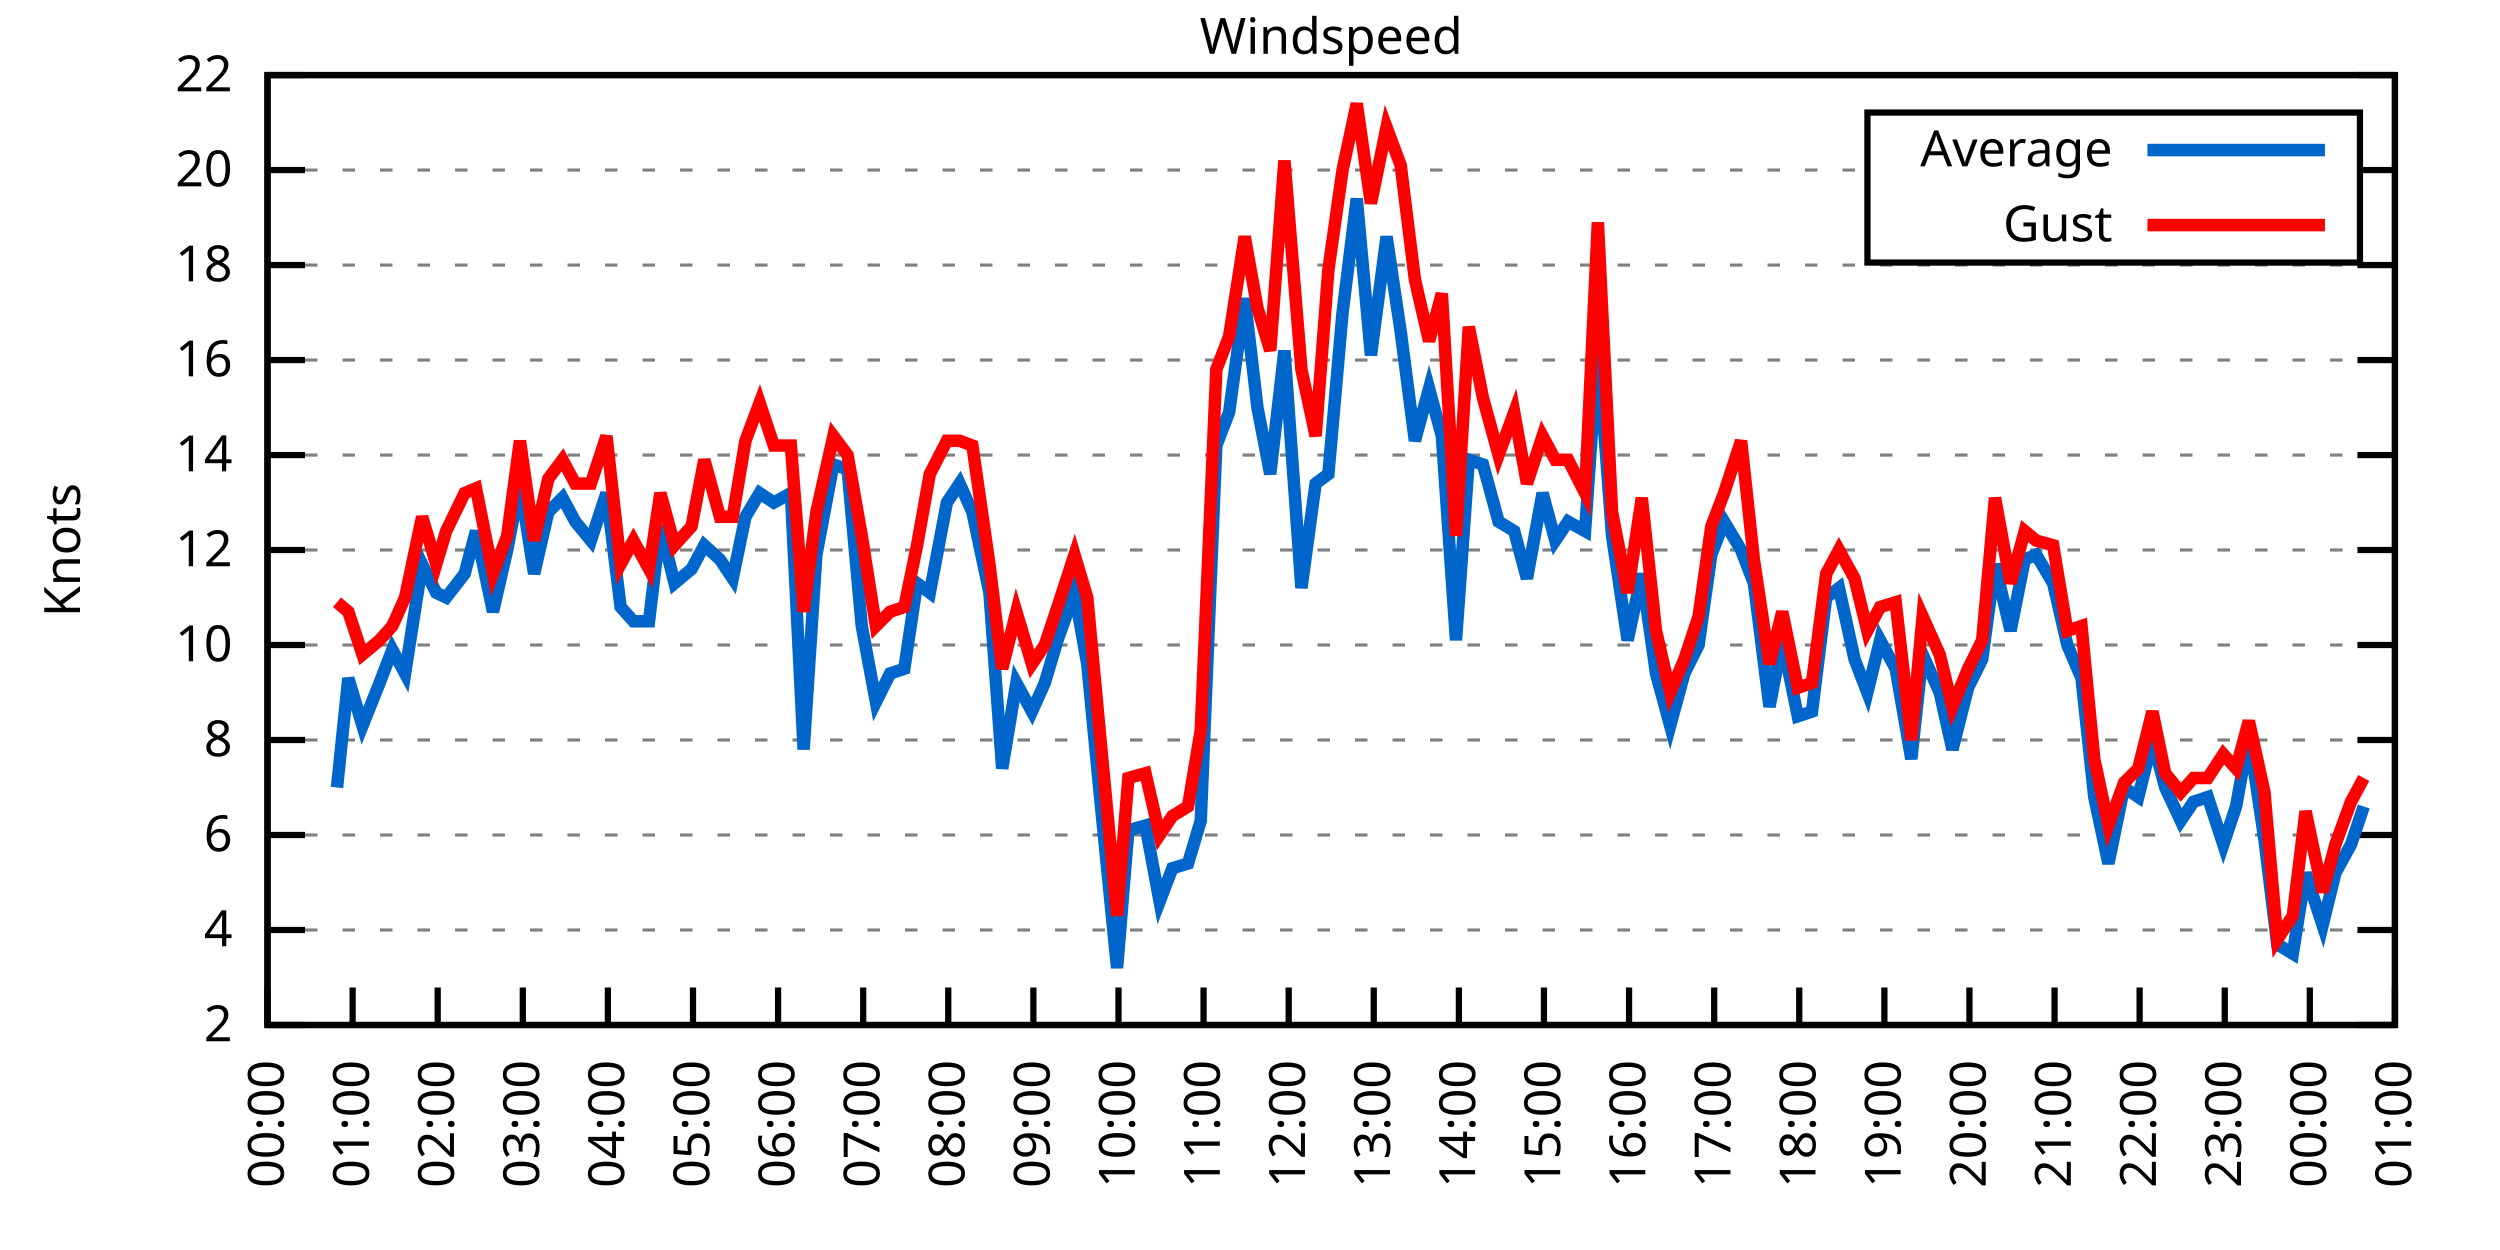
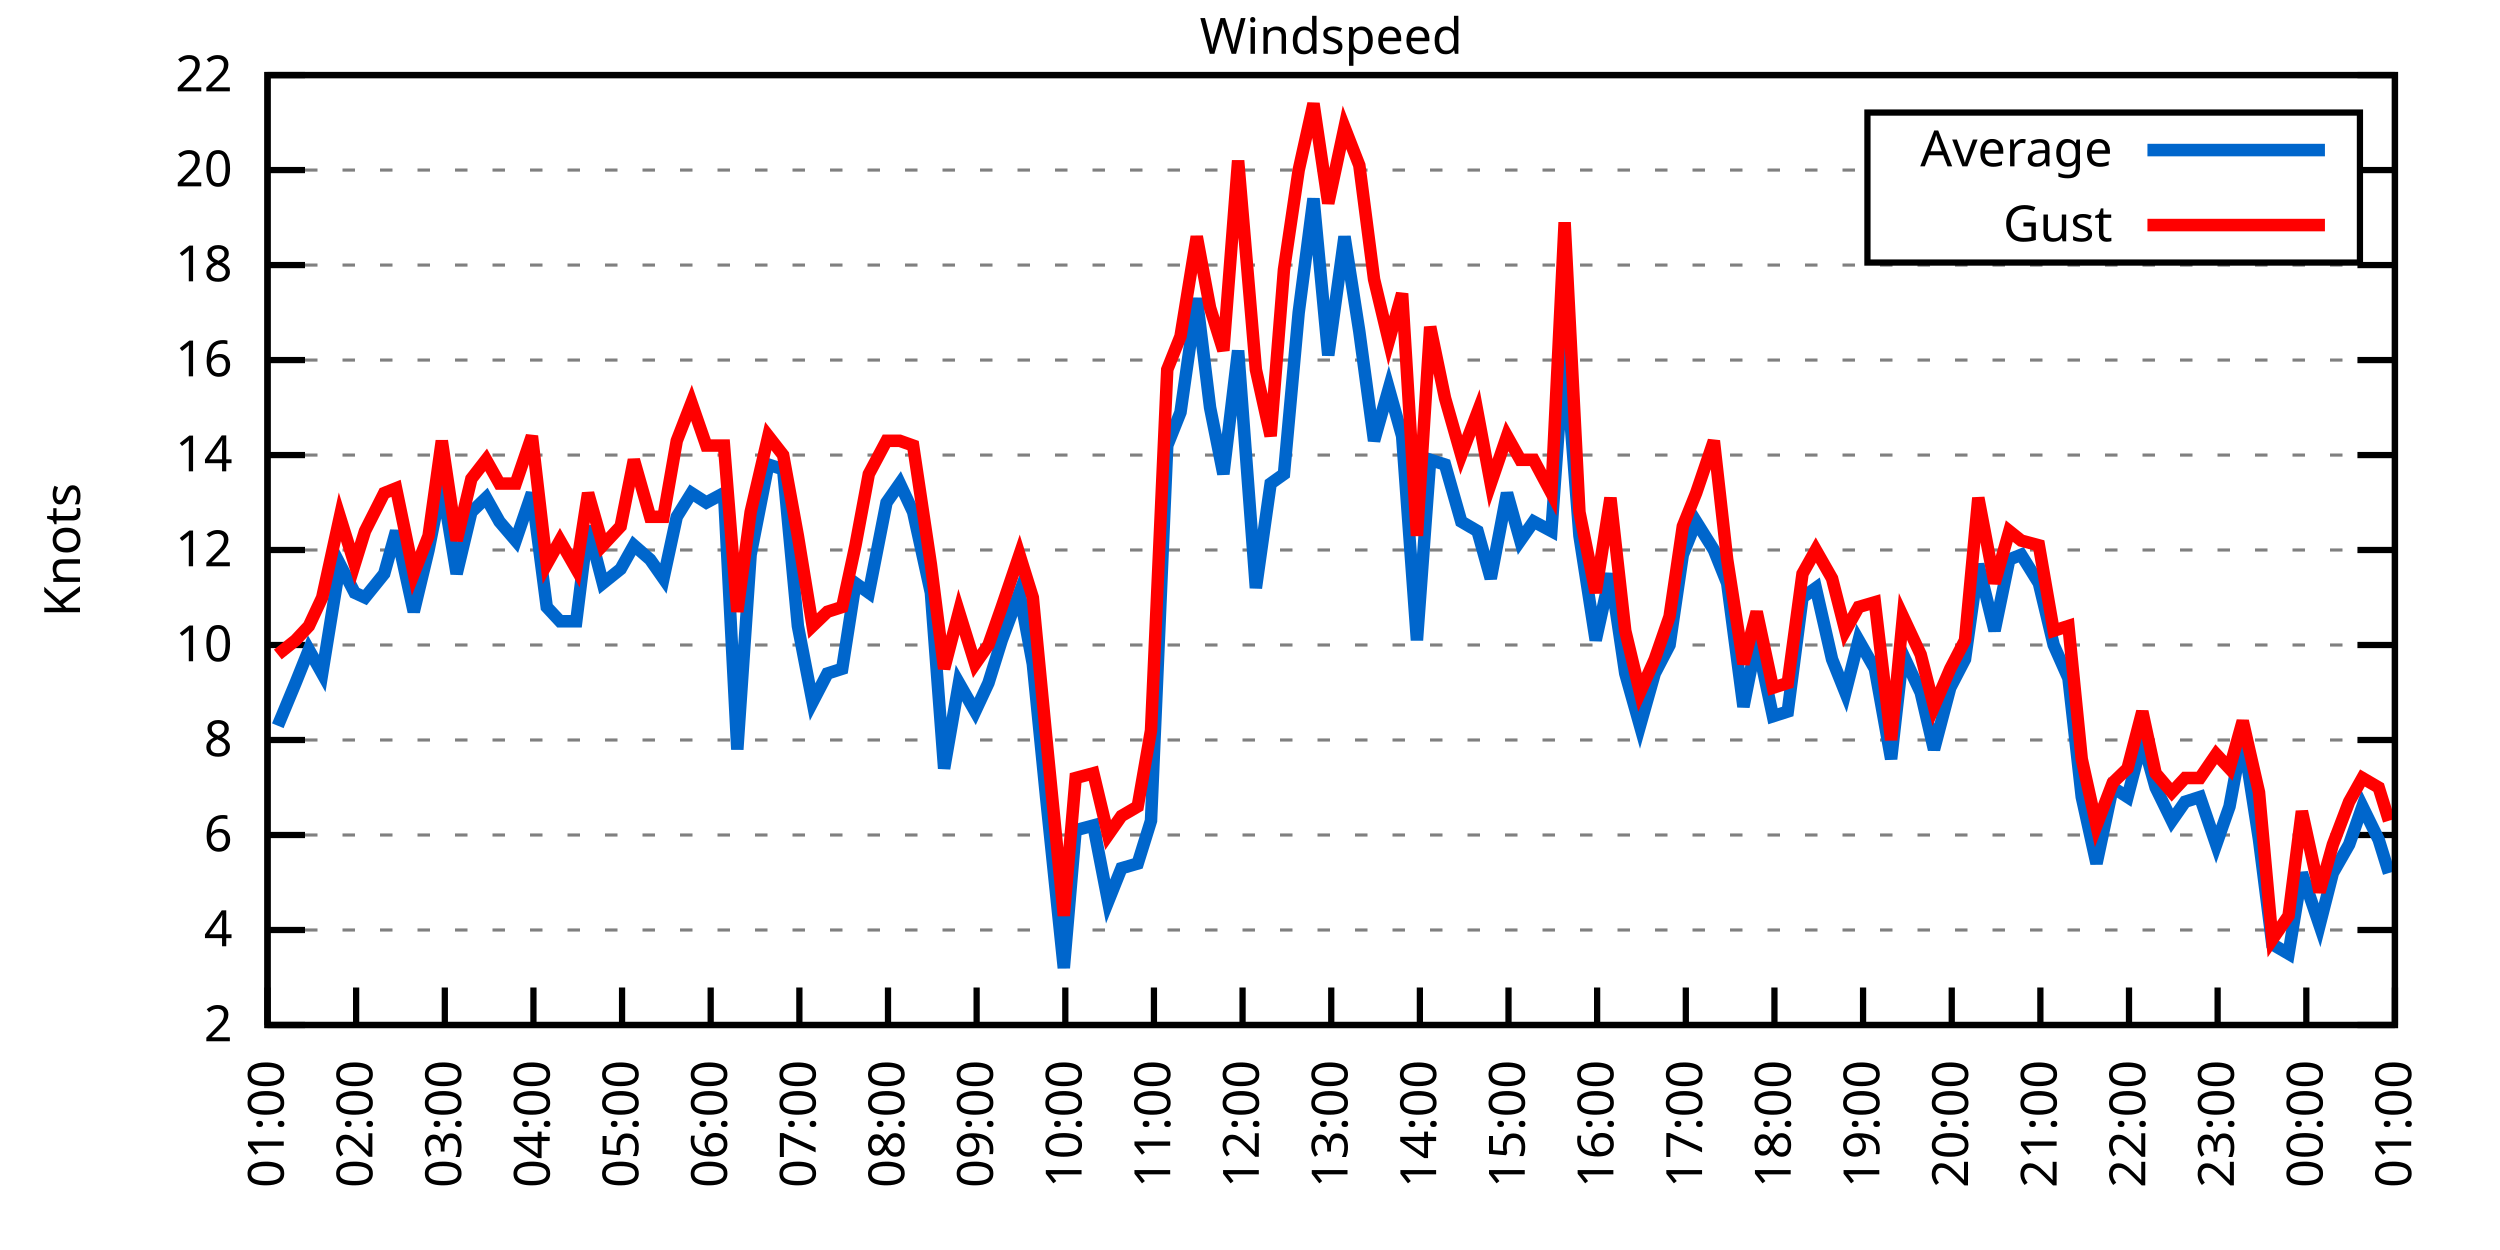
<svg xmlns="http://www.w3.org/2000/svg" xmlns:xlink="http://www.w3.org/1999/xlink" width="400" height="200" viewBox="0 0 400 200">
  <g id="gnuplot_canvas">
    <rect x="0" y="0" width="400" height="200" fill="none" />
    <defs>
      <circle id="gpDot" r="0.5" stroke-width="0.5" stroke="currentColor" />
      <path id="gpPt0" stroke-width="0.333" stroke="currentColor" d="M-1,0 h2 M0,-1 v2" />
      <path id="gpPt1" stroke-width="0.333" stroke="currentColor" d="M-1,-1 L1,1 M1,-1 L-1,1" />
      <path id="gpPt2" stroke-width="0.333" stroke="currentColor" d="M-1,0 L1,0 M0,-1 L0,1 M-1,-1 L1,1 M-1,1 L1,-1" />
      <rect id="gpPt3" stroke-width="0.333" stroke="currentColor" x="-1" y="-1" width="2" height="2" />
      <rect id="gpPt4" stroke-width="0.333" stroke="currentColor" fill="currentColor" x="-1" y="-1" width="2" height="2" />
      <circle id="gpPt5" stroke-width="0.333" stroke="currentColor" cx="0" cy="0" r="1" />
      <use xlink:href="#gpPt5" id="gpPt6" fill="currentColor" stroke="none" />
      <path id="gpPt7" stroke-width="0.333" stroke="currentColor" d="M0,-1.33 L-1.33,0.67 L1.33,0.67 z" />
      <use xlink:href="#gpPt7" id="gpPt8" fill="currentColor" stroke="none" />
      <use xlink:href="#gpPt7" id="gpPt9" stroke="currentColor" transform="rotate(180)" />
      <use xlink:href="#gpPt9" id="gpPt10" fill="currentColor" stroke="none" />
      <use xlink:href="#gpPt3" id="gpPt11" stroke="currentColor" transform="rotate(45)" />
      <use xlink:href="#gpPt11" id="gpPt12" fill="currentColor" stroke="none" />
      <path id="gpPt13" stroke-width="0.333" stroke="currentColor" d="M0,1.330 L1.265,0.411 L0.782,-1.067 L-0.782,-1.076 L-1.265,0.411 z" />
      <use xlink:href="#gpPt13" id="gpPt14" fill="currentColor" stroke="none" />
      <filter id="textbox" filterUnits="objectBoundingBox" x="0" y="0" height="1" width="1">
        <feFlood flood-color="white" flood-opacity="1" result="bgnd" />
        <feComposite in="SourceGraphic" in2="bgnd" operator="atop" />
      </filter>
      <filter id="greybox" filterUnits="objectBoundingBox" x="0" y="0" height="1" width="1">
        <feFlood flood-color="lightgrey" flood-opacity="1" result="grey" />
        <feComposite in="SourceGraphic" in2="grey" operator="atop" />
      </filter>
    </defs>
    <g fill="none" color="white" stroke="currentColor" stroke-width="1.00" stroke-linecap="butt" stroke-linejoin="miter">
</g>
    <g fill="none" color="black" stroke="currentColor" stroke-width="1.00" stroke-linecap="butt" stroke-linejoin="miter">
      <g stroke="none" shape-rendering="crispEdges">
        <polygon fill="rgb(255, 255, 255)" points="42.80,164.00 383.18,164.00 383.18,12.02 42.80,12.02 " />
      </g>
    </g>
    <g fill="none" color="black" stroke="currentColor" stroke-width="1.00" stroke-linecap="butt" stroke-linejoin="miter">
</g>
    <g fill="none" color="black" stroke="black" stroke-width="0.50" stroke-linecap="butt" stroke-linejoin="miter">
</g>
    <g fill="none" color="gray" stroke="currentColor" stroke-width="0.50" stroke-linecap="butt" stroke-linejoin="miter">
      <path stroke="gray" stroke-dasharray="2,4" class="gridline" d="M42.80,164.00 L383.19,164.00  " />
    </g>
    <g fill="none" color="gray" stroke="gray" stroke-width="1.00" stroke-linecap="butt" stroke-linejoin="miter">
</g>
    <g fill="none" color="black" stroke="currentColor" stroke-width="1.00" stroke-linecap="butt" stroke-linejoin="miter">
      <path stroke="black" d="M42.80,164.00 L48.80,164.00 M383.19,164.00 L377.19,164.00  " />
      <g transform="translate(37.20,166.60)" stroke="none" fill="black" font-family="Sans" font-size="8.00" text-anchor="end">
        <text>
          <tspan font-family="Sans"> 2</tspan>
        </text>
      </g>
    </g>
    <g fill="none" color="black" stroke="currentColor" stroke-width="1.00" stroke-linecap="butt" stroke-linejoin="miter">
</g>
    <g fill="none" color="black" stroke="black" stroke-width="0.50" stroke-linecap="butt" stroke-linejoin="miter">
</g>
    <g fill="none" color="gray" stroke="currentColor" stroke-width="0.50" stroke-linecap="butt" stroke-linejoin="miter">
      <path stroke="gray" stroke-dasharray="2,4" class="gridline" d="M42.80,148.80 L383.19,148.80  " />
    </g>
    <g fill="none" color="gray" stroke="gray" stroke-width="1.00" stroke-linecap="butt" stroke-linejoin="miter">
</g>
    <g fill="none" color="black" stroke="currentColor" stroke-width="1.00" stroke-linecap="butt" stroke-linejoin="miter">
      <path stroke="black" d="M42.80,148.80 L48.80,148.80 M383.19,148.80 L377.19,148.80  " />
      <g transform="translate(37.20,151.40)" stroke="none" fill="black" font-family="Sans" font-size="8.00" text-anchor="end">
        <text>
          <tspan font-family="Sans"> 4</tspan>
        </text>
      </g>
    </g>
    <g fill="none" color="black" stroke="currentColor" stroke-width="1.00" stroke-linecap="butt" stroke-linejoin="miter">
</g>
    <g fill="none" color="black" stroke="black" stroke-width="0.50" stroke-linecap="butt" stroke-linejoin="miter">
</g>
    <g fill="none" color="gray" stroke="currentColor" stroke-width="0.50" stroke-linecap="butt" stroke-linejoin="miter">
      <path stroke="gray" stroke-dasharray="2,4" class="gridline" d="M42.80,133.60 L383.19,133.60  " />
    </g>
    <g fill="none" color="gray" stroke="gray" stroke-width="1.00" stroke-linecap="butt" stroke-linejoin="miter">
</g>
    <g fill="none" color="black" stroke="currentColor" stroke-width="1.00" stroke-linecap="butt" stroke-linejoin="miter">
      <path stroke="black" d="M42.80,133.60 L48.80,133.60 M383.19,133.60 L377.19,133.60  " />
      <g transform="translate(37.20,136.20)" stroke="none" fill="black" font-family="Sans" font-size="8.00" text-anchor="end">
        <text>
          <tspan font-family="Sans"> 6</tspan>
        </text>
      </g>
    </g>
    <g fill="none" color="black" stroke="currentColor" stroke-width="1.00" stroke-linecap="butt" stroke-linejoin="miter">
</g>
    <g fill="none" color="black" stroke="black" stroke-width="0.50" stroke-linecap="butt" stroke-linejoin="miter">
</g>
    <g fill="none" color="gray" stroke="currentColor" stroke-width="0.50" stroke-linecap="butt" stroke-linejoin="miter">
      <path stroke="gray" stroke-dasharray="2,4" class="gridline" d="M42.80,118.40 L383.19,118.40  " />
    </g>
    <g fill="none" color="gray" stroke="gray" stroke-width="1.00" stroke-linecap="butt" stroke-linejoin="miter">
</g>
    <g fill="none" color="black" stroke="currentColor" stroke-width="1.00" stroke-linecap="butt" stroke-linejoin="miter">
      <path stroke="black" d="M42.80,118.40 L48.80,118.40 M383.19,118.40 L377.19,118.40  " />
      <g transform="translate(37.20,121.00)" stroke="none" fill="black" font-family="Sans" font-size="8.00" text-anchor="end">
        <text>
          <tspan font-family="Sans"> 8</tspan>
        </text>
      </g>
    </g>
    <g fill="none" color="black" stroke="currentColor" stroke-width="1.00" stroke-linecap="butt" stroke-linejoin="miter">
</g>
    <g fill="none" color="black" stroke="black" stroke-width="0.50" stroke-linecap="butt" stroke-linejoin="miter">
</g>
    <g fill="none" color="gray" stroke="currentColor" stroke-width="0.50" stroke-linecap="butt" stroke-linejoin="miter">
      <path stroke="gray" stroke-dasharray="2,4" class="gridline" d="M42.80,103.20 L383.19,103.20  " />
    </g>
    <g fill="none" color="gray" stroke="gray" stroke-width="1.00" stroke-linecap="butt" stroke-linejoin="miter">
</g>
    <g fill="none" color="black" stroke="currentColor" stroke-width="1.00" stroke-linecap="butt" stroke-linejoin="miter">
      <path stroke="black" d="M42.80,103.20 L48.80,103.20 M383.19,103.20 L377.19,103.20  " />
      <g transform="translate(37.20,105.80)" stroke="none" fill="black" font-family="Sans" font-size="8.00" text-anchor="end">
        <text>
          <tspan font-family="Sans"> 10</tspan>
        </text>
      </g>
    </g>
    <g fill="none" color="black" stroke="currentColor" stroke-width="1.00" stroke-linecap="butt" stroke-linejoin="miter">
</g>
    <g fill="none" color="black" stroke="black" stroke-width="0.50" stroke-linecap="butt" stroke-linejoin="miter">
</g>
    <g fill="none" color="gray" stroke="currentColor" stroke-width="0.50" stroke-linecap="butt" stroke-linejoin="miter">
      <path stroke="gray" stroke-dasharray="2,4" class="gridline" d="M42.80,88.00 L383.19,88.00  " />
    </g>
    <g fill="none" color="gray" stroke="gray" stroke-width="1.00" stroke-linecap="butt" stroke-linejoin="miter">
</g>
    <g fill="none" color="black" stroke="currentColor" stroke-width="1.00" stroke-linecap="butt" stroke-linejoin="miter">
      <path stroke="black" d="M42.80,88.00 L48.80,88.00 M383.19,88.00 L377.19,88.00  " />
      <g transform="translate(37.20,90.60)" stroke="none" fill="black" font-family="Sans" font-size="8.00" text-anchor="end">
        <text>
          <tspan font-family="Sans"> 12</tspan>
        </text>
      </g>
    </g>
    <g fill="none" color="black" stroke="currentColor" stroke-width="1.00" stroke-linecap="butt" stroke-linejoin="miter">
</g>
    <g fill="none" color="black" stroke="black" stroke-width="0.50" stroke-linecap="butt" stroke-linejoin="miter">
</g>
    <g fill="none" color="gray" stroke="currentColor" stroke-width="0.50" stroke-linecap="butt" stroke-linejoin="miter">
      <path stroke="gray" stroke-dasharray="2,4" class="gridline" d="M42.80,72.81 L383.19,72.81  " />
    </g>
    <g fill="none" color="gray" stroke="gray" stroke-width="1.00" stroke-linecap="butt" stroke-linejoin="miter">
</g>
    <g fill="none" color="black" stroke="currentColor" stroke-width="1.00" stroke-linecap="butt" stroke-linejoin="miter">
      <path stroke="black" d="M42.80,72.81 L48.80,72.81 M383.19,72.81 L377.19,72.81  " />
      <g transform="translate(37.20,75.41)" stroke="none" fill="black" font-family="Sans" font-size="8.00" text-anchor="end">
        <text>
          <tspan font-family="Sans"> 14</tspan>
        </text>
      </g>
    </g>
    <g fill="none" color="black" stroke="currentColor" stroke-width="1.00" stroke-linecap="butt" stroke-linejoin="miter">
</g>
    <g fill="none" color="black" stroke="black" stroke-width="0.50" stroke-linecap="butt" stroke-linejoin="miter">
</g>
    <g fill="none" color="gray" stroke="currentColor" stroke-width="0.50" stroke-linecap="butt" stroke-linejoin="miter">
      <path stroke="gray" stroke-dasharray="2,4" class="gridline" d="M42.80,57.61 L383.19,57.61  " />
    </g>
    <g fill="none" color="gray" stroke="gray" stroke-width="1.00" stroke-linecap="butt" stroke-linejoin="miter">
</g>
    <g fill="none" color="black" stroke="currentColor" stroke-width="1.00" stroke-linecap="butt" stroke-linejoin="miter">
      <path stroke="black" d="M42.80,57.61 L48.80,57.61 M383.19,57.61 L377.19,57.61  " />
      <g transform="translate(37.20,60.21)" stroke="none" fill="black" font-family="Sans" font-size="8.00" text-anchor="end">
        <text>
          <tspan font-family="Sans"> 16</tspan>
        </text>
      </g>
    </g>
    <g fill="none" color="black" stroke="currentColor" stroke-width="1.00" stroke-linecap="butt" stroke-linejoin="miter">
</g>
    <g fill="none" color="black" stroke="black" stroke-width="0.50" stroke-linecap="butt" stroke-linejoin="miter">
</g>
    <g fill="none" color="gray" stroke="currentColor" stroke-width="0.50" stroke-linecap="butt" stroke-linejoin="miter">
      <path stroke="gray" stroke-dasharray="2,4" class="gridline" d="M42.80,42.41 L383.19,42.41  " />
    </g>
    <g fill="none" color="gray" stroke="gray" stroke-width="1.00" stroke-linecap="butt" stroke-linejoin="miter">
</g>
    <g fill="none" color="black" stroke="currentColor" stroke-width="1.00" stroke-linecap="butt" stroke-linejoin="miter">
      <path stroke="black" d="M42.80,42.41 L48.80,42.41 M383.19,42.41 L377.19,42.41  " />
      <g transform="translate(37.20,45.01)" stroke="none" fill="black" font-family="Sans" font-size="8.00" text-anchor="end">
        <text>
          <tspan font-family="Sans"> 18</tspan>
        </text>
      </g>
    </g>
    <g fill="none" color="black" stroke="currentColor" stroke-width="1.00" stroke-linecap="butt" stroke-linejoin="miter">
</g>
    <g fill="none" color="black" stroke="black" stroke-width="0.50" stroke-linecap="butt" stroke-linejoin="miter">
</g>
    <g fill="none" color="gray" stroke="currentColor" stroke-width="0.50" stroke-linecap="butt" stroke-linejoin="miter">
      <path stroke="gray" stroke-dasharray="2,4" class="gridline" d="M42.80,27.21 L298.79,27.21 M377.59,27.21 L383.19,27.21  " />
    </g>
    <g fill="none" color="gray" stroke="gray" stroke-width="1.00" stroke-linecap="butt" stroke-linejoin="miter">
</g>
    <g fill="none" color="black" stroke="currentColor" stroke-width="1.00" stroke-linecap="butt" stroke-linejoin="miter">
      <path stroke="black" d="M42.80,27.21 L48.80,27.21 M383.19,27.21 L377.19,27.21  " />
      <g transform="translate(37.20,29.81)" stroke="none" fill="black" font-family="Sans" font-size="8.00" text-anchor="end">
        <text>
          <tspan font-family="Sans"> 20</tspan>
        </text>
      </g>
    </g>
    <g fill="none" color="black" stroke="currentColor" stroke-width="1.00" stroke-linecap="butt" stroke-linejoin="miter">
</g>
    <g fill="none" color="black" stroke="black" stroke-width="0.50" stroke-linecap="butt" stroke-linejoin="miter">
</g>
    <g fill="none" color="gray" stroke="currentColor" stroke-width="0.50" stroke-linecap="butt" stroke-linejoin="miter">
      <path stroke="gray" stroke-dasharray="2,4" class="gridline" d="M42.80,12.01 L383.19,12.01  " />
    </g>
    <g fill="none" color="gray" stroke="gray" stroke-width="1.00" stroke-linecap="butt" stroke-linejoin="miter">
</g>
    <g fill="none" color="black" stroke="currentColor" stroke-width="1.00" stroke-linecap="butt" stroke-linejoin="miter">
      <path stroke="black" d="M42.80,12.01 L48.80,12.01 M383.19,12.01 L377.19,12.01  " />
      <g transform="translate(37.20,14.61)" stroke="none" fill="black" font-family="Sans" font-size="8.00" text-anchor="end">
        <text>
          <tspan font-family="Sans"> 22</tspan>
        </text>
      </g>
    </g>
    <g fill="none" color="black" stroke="currentColor" stroke-width="1.00" stroke-linecap="butt" stroke-linejoin="miter">
      <path stroke="black" d="M42.80,164.00 L42.80,158.00  " />
      <g transform="translate(45.40,169.60) rotate(270.00)" stroke="none" fill="black" font-family="Sans" font-size="8.00" text-anchor="end">
        <text>
-           <tspan font-family="Sans">00:00</tspan>
-         </text>
-       </g>
-     </g>
-     <g fill="none" color="black" stroke="currentColor" stroke-width="1.00" stroke-linecap="butt" stroke-linejoin="miter">
-       <path stroke="black" d="M56.42,164.00 L56.42,158.00  " />
-       <g transform="translate(59.02,169.60) rotate(270.00)" stroke="none" fill="black" font-family="Sans" font-size="8.00" text-anchor="end">
-         <text>
          <tspan font-family="Sans">01:00</tspan>
        </text>
      </g>
    </g>
    <g fill="none" color="black" stroke="currentColor" stroke-width="1.00" stroke-linecap="butt" stroke-linejoin="miter">
-       <path stroke="black" d="M70.03,164.00 L70.03,158.00  " />
-       <g transform="translate(72.63,169.60) rotate(270.00)" stroke="none" fill="black" font-family="Sans" font-size="8.00" text-anchor="end">
+       <path stroke="black" d="M56.98,164.00 L56.98,158.00  " />
+       <g transform="translate(59.58,169.60) rotate(270.00)" stroke="none" fill="black" font-family="Sans" font-size="8.00" text-anchor="end">
        <text>
          <tspan font-family="Sans">02:00</tspan>
        </text>
      </g>
    </g>
    <g fill="none" color="black" stroke="currentColor" stroke-width="1.00" stroke-linecap="butt" stroke-linejoin="miter">
-       <path stroke="black" d="M83.65,164.00 L83.65,158.00  " />
-       <g transform="translate(86.25,169.60) rotate(270.00)" stroke="none" fill="black" font-family="Sans" font-size="8.00" text-anchor="end">
+       <path stroke="black" d="M71.17,164.00 L71.17,158.00  " />
+       <g transform="translate(73.77,169.60) rotate(270.00)" stroke="none" fill="black" font-family="Sans" font-size="8.00" text-anchor="end">
        <text>
          <tspan font-family="Sans">03:00</tspan>
        </text>
      </g>
    </g>
    <g fill="none" color="black" stroke="currentColor" stroke-width="1.00" stroke-linecap="butt" stroke-linejoin="miter">
-       <path stroke="black" d="M97.26,164.00 L97.26,158.00  " />
-       <g transform="translate(99.86,169.60) rotate(270.00)" stroke="none" fill="black" font-family="Sans" font-size="8.00" text-anchor="end">
+       <path stroke="black" d="M85.35,164.00 L85.35,158.00  " />
+       <g transform="translate(87.95,169.60) rotate(270.00)" stroke="none" fill="black" font-family="Sans" font-size="8.00" text-anchor="end">
        <text>
          <tspan font-family="Sans">04:00</tspan>
        </text>
      </g>
    </g>
    <g fill="none" color="black" stroke="currentColor" stroke-width="1.00" stroke-linecap="butt" stroke-linejoin="miter">
-       <path stroke="black" d="M110.88,164.00 L110.88,158.00  " />
-       <g transform="translate(113.48,169.60) rotate(270.00)" stroke="none" fill="black" font-family="Sans" font-size="8.00" text-anchor="end">
+       <path stroke="black" d="M99.53,164.00 L99.53,158.00  " />
+       <g transform="translate(102.13,169.60) rotate(270.00)" stroke="none" fill="black" font-family="Sans" font-size="8.00" text-anchor="end">
        <text>
          <tspan font-family="Sans">05:00</tspan>
        </text>
      </g>
    </g>
    <g fill="none" color="black" stroke="currentColor" stroke-width="1.00" stroke-linecap="butt" stroke-linejoin="miter">
-       <path stroke="black" d="M124.49,164.00 L124.49,158.00  " />
-       <g transform="translate(127.09,169.60) rotate(270.00)" stroke="none" fill="black" font-family="Sans" font-size="8.00" text-anchor="end">
+       <path stroke="black" d="M113.71,164.00 L113.71,158.00  " />
+       <g transform="translate(116.31,169.60) rotate(270.00)" stroke="none" fill="black" font-family="Sans" font-size="8.00" text-anchor="end">
        <text>
          <tspan font-family="Sans">06:00</tspan>
        </text>
      </g>
    </g>
    <g fill="none" color="black" stroke="currentColor" stroke-width="1.00" stroke-linecap="butt" stroke-linejoin="miter">
-       <path stroke="black" d="M138.11,164.00 L138.11,158.00  " />
-       <g transform="translate(140.71,169.60) rotate(270.00)" stroke="none" fill="black" font-family="Sans" font-size="8.00" text-anchor="end">
+       <path stroke="black" d="M127.90,164.00 L127.90,158.00  " />
+       <g transform="translate(130.50,169.60) rotate(270.00)" stroke="none" fill="black" font-family="Sans" font-size="8.00" text-anchor="end">
        <text>
          <tspan font-family="Sans">07:00</tspan>
        </text>
      </g>
    </g>
    <g fill="none" color="black" stroke="currentColor" stroke-width="1.00" stroke-linecap="butt" stroke-linejoin="miter">
-       <path stroke="black" d="M151.72,164.00 L151.72,158.00  " />
-       <g transform="translate(154.32,169.60) rotate(270.00)" stroke="none" fill="black" font-family="Sans" font-size="8.00" text-anchor="end">
+       <path stroke="black" d="M142.08,164.00 L142.08,158.00  " />
+       <g transform="translate(144.68,169.60) rotate(270.00)" stroke="none" fill="black" font-family="Sans" font-size="8.00" text-anchor="end">
        <text>
          <tspan font-family="Sans">08:00</tspan>
        </text>
      </g>
    </g>
    <g fill="none" color="black" stroke="currentColor" stroke-width="1.00" stroke-linecap="butt" stroke-linejoin="miter">
-       <path stroke="black" d="M165.34,164.00 L165.34,158.00  " />
-       <g transform="translate(167.94,169.60) rotate(270.00)" stroke="none" fill="black" font-family="Sans" font-size="8.00" text-anchor="end">
+       <path stroke="black" d="M156.26,164.00 L156.26,158.00  " />
+       <g transform="translate(158.86,169.60) rotate(270.00)" stroke="none" fill="black" font-family="Sans" font-size="8.00" text-anchor="end">
        <text>
          <tspan font-family="Sans">09:00</tspan>
        </text>
      </g>
    </g>
    <g fill="none" color="black" stroke="currentColor" stroke-width="1.00" stroke-linecap="butt" stroke-linejoin="miter">
-       <path stroke="black" d="M178.96,164.00 L178.96,158.00  " />
-       <g transform="translate(181.56,169.60) rotate(270.00)" stroke="none" fill="black" font-family="Sans" font-size="8.00" text-anchor="end">
+       <path stroke="black" d="M170.45,164.00 L170.45,158.00  " />
+       <g transform="translate(173.05,169.60) rotate(270.00)" stroke="none" fill="black" font-family="Sans" font-size="8.00" text-anchor="end">
        <text>
          <tspan font-family="Sans">10:00</tspan>
        </text>
      </g>
    </g>
    <g fill="none" color="black" stroke="currentColor" stroke-width="1.00" stroke-linecap="butt" stroke-linejoin="miter">
-       <path stroke="black" d="M192.57,164.00 L192.57,158.00  " />
-       <g transform="translate(195.17,169.60) rotate(270.00)" stroke="none" fill="black" font-family="Sans" font-size="8.00" text-anchor="end">
+       <path stroke="black" d="M184.63,164.00 L184.63,158.00  " />
+       <g transform="translate(187.23,169.60) rotate(270.00)" stroke="none" fill="black" font-family="Sans" font-size="8.00" text-anchor="end">
        <text>
          <tspan font-family="Sans">11:00</tspan>
        </text>
      </g>
    </g>
    <g fill="none" color="black" stroke="currentColor" stroke-width="1.00" stroke-linecap="butt" stroke-linejoin="miter">
-       <path stroke="black" d="M206.19,164.00 L206.19,158.00  " />
-       <g transform="translate(208.79,169.60) rotate(270.00)" stroke="none" fill="black" font-family="Sans" font-size="8.00" text-anchor="end">
+       <path stroke="black" d="M198.81,164.00 L198.81,158.00  " />
+       <g transform="translate(201.41,169.60) rotate(270.00)" stroke="none" fill="black" font-family="Sans" font-size="8.00" text-anchor="end">
        <text>
          <tspan font-family="Sans">12:00</tspan>
        </text>
      </g>
    </g>
    <g fill="none" color="black" stroke="currentColor" stroke-width="1.00" stroke-linecap="butt" stroke-linejoin="miter">
-       <path stroke="black" d="M219.80,164.00 L219.80,158.00  " />
-       <g transform="translate(222.40,169.60) rotate(270.00)" stroke="none" fill="black" font-family="Sans" font-size="8.00" text-anchor="end">
+       <path stroke="black" d="M213.00,164.00 L213.00,158.00  " />
+       <g transform="translate(215.60,169.60) rotate(270.00)" stroke="none" fill="black" font-family="Sans" font-size="8.00" text-anchor="end">
        <text>
          <tspan font-family="Sans">13:00</tspan>
        </text>
      </g>
    </g>
    <g fill="none" color="black" stroke="currentColor" stroke-width="1.00" stroke-linecap="butt" stroke-linejoin="miter">
-       <path stroke="black" d="M233.42,164.00 L233.42,158.00  " />
-       <g transform="translate(236.02,169.60) rotate(270.00)" stroke="none" fill="black" font-family="Sans" font-size="8.00" text-anchor="end">
+       <path stroke="black" d="M227.18,164.00 L227.18,158.00  " />
+       <g transform="translate(229.78,169.60) rotate(270.00)" stroke="none" fill="black" font-family="Sans" font-size="8.00" text-anchor="end">
        <text>
          <tspan font-family="Sans">14:00</tspan>
        </text>
      </g>
    </g>
    <g fill="none" color="black" stroke="currentColor" stroke-width="1.00" stroke-linecap="butt" stroke-linejoin="miter">
-       <path stroke="black" d="M247.03,164.00 L247.03,158.00  " />
-       <g transform="translate(249.63,169.60) rotate(270.00)" stroke="none" fill="black" font-family="Sans" font-size="8.00" text-anchor="end">
+       <path stroke="black" d="M241.36,164.00 L241.36,158.00  " />
+       <g transform="translate(243.96,169.60) rotate(270.00)" stroke="none" fill="black" font-family="Sans" font-size="8.00" text-anchor="end">
        <text>
          <tspan font-family="Sans">15:00</tspan>
        </text>
      </g>
    </g>
    <g fill="none" color="black" stroke="currentColor" stroke-width="1.00" stroke-linecap="butt" stroke-linejoin="miter">
-       <path stroke="black" d="M260.65,164.00 L260.65,158.00  " />
-       <g transform="translate(263.25,169.60) rotate(270.00)" stroke="none" fill="black" font-family="Sans" font-size="8.00" text-anchor="end">
+       <path stroke="black" d="M255.54,164.00 L255.54,158.00  " />
+       <g transform="translate(258.14,169.60) rotate(270.00)" stroke="none" fill="black" font-family="Sans" font-size="8.00" text-anchor="end">
        <text>
          <tspan font-family="Sans">16:00</tspan>
        </text>
      </g>
    </g>
    <g fill="none" color="black" stroke="currentColor" stroke-width="1.00" stroke-linecap="butt" stroke-linejoin="miter">
-       <path stroke="black" d="M274.27,164.00 L274.27,158.00  " />
-       <g transform="translate(276.87,169.60) rotate(270.00)" stroke="none" fill="black" font-family="Sans" font-size="8.00" text-anchor="end">
+       <path stroke="black" d="M269.73,164.00 L269.73,158.00  " />
+       <g transform="translate(272.33,169.60) rotate(270.00)" stroke="none" fill="black" font-family="Sans" font-size="8.00" text-anchor="end">
        <text>
          <tspan font-family="Sans">17:00</tspan>
        </text>
      </g>
    </g>
    <g fill="none" color="black" stroke="currentColor" stroke-width="1.00" stroke-linecap="butt" stroke-linejoin="miter">
-       <path stroke="black" d="M287.88,164.00 L287.88,158.00  " />
-       <g transform="translate(290.48,169.60) rotate(270.00)" stroke="none" fill="black" font-family="Sans" font-size="8.00" text-anchor="end">
+       <path stroke="black" d="M283.91,164.00 L283.91,158.00  " />
+       <g transform="translate(286.51,169.60) rotate(270.00)" stroke="none" fill="black" font-family="Sans" font-size="8.00" text-anchor="end">
        <text>
          <tspan font-family="Sans">18:00</tspan>
        </text>
      </g>
    </g>
    <g fill="none" color="black" stroke="currentColor" stroke-width="1.00" stroke-linecap="butt" stroke-linejoin="miter">
-       <path stroke="black" d="M301.50,164.00 L301.50,158.00  " />
-       <g transform="translate(304.10,169.60) rotate(270.00)" stroke="none" fill="black" font-family="Sans" font-size="8.00" text-anchor="end">
+       <path stroke="black" d="M298.09,164.00 L298.09,158.00  " />
+       <g transform="translate(300.69,169.60) rotate(270.00)" stroke="none" fill="black" font-family="Sans" font-size="8.00" text-anchor="end">
        <text>
          <tspan font-family="Sans">19:00</tspan>
        </text>
      </g>
    </g>
    <g fill="none" color="black" stroke="currentColor" stroke-width="1.00" stroke-linecap="butt" stroke-linejoin="miter">
-       <path stroke="black" d="M315.11,164.00 L315.11,158.00  " />
-       <g transform="translate(317.71,169.60) rotate(270.00)" stroke="none" fill="black" font-family="Sans" font-size="8.00" text-anchor="end">
+       <path stroke="black" d="M312.28,164.00 L312.28,158.00  " />
+       <g transform="translate(314.88,169.60) rotate(270.00)" stroke="none" fill="black" font-family="Sans" font-size="8.00" text-anchor="end">
        <text>
          <tspan font-family="Sans">20:00</tspan>
        </text>
      </g>
    </g>
    <g fill="none" color="black" stroke="currentColor" stroke-width="1.00" stroke-linecap="butt" stroke-linejoin="miter">
-       <path stroke="black" d="M328.73,164.00 L328.73,158.00  " />
-       <g transform="translate(331.33,169.60) rotate(270.00)" stroke="none" fill="black" font-family="Sans" font-size="8.00" text-anchor="end">
+       <path stroke="black" d="M326.46,164.00 L326.46,158.00  " />
+       <g transform="translate(329.06,169.60) rotate(270.00)" stroke="none" fill="black" font-family="Sans" font-size="8.00" text-anchor="end">
        <text>
          <tspan font-family="Sans">21:00</tspan>
        </text>
      </g>
    </g>
    <g fill="none" color="black" stroke="currentColor" stroke-width="1.00" stroke-linecap="butt" stroke-linejoin="miter">
-       <path stroke="black" d="M342.34,164.00 L342.34,158.00  " />
-       <g transform="translate(344.94,169.60) rotate(270.00)" stroke="none" fill="black" font-family="Sans" font-size="8.00" text-anchor="end">
+       <path stroke="black" d="M340.64,164.00 L340.64,158.00  " />
+       <g transform="translate(343.24,169.60) rotate(270.00)" stroke="none" fill="black" font-family="Sans" font-size="8.00" text-anchor="end">
        <text>
          <tspan font-family="Sans">22:00</tspan>
        </text>
      </g>
    </g>
    <g fill="none" color="black" stroke="currentColor" stroke-width="1.00" stroke-linecap="butt" stroke-linejoin="miter">
-       <path stroke="black" d="M355.96,164.00 L355.96,158.00  " />
-       <g transform="translate(358.56,169.60) rotate(270.00)" stroke="none" fill="black" font-family="Sans" font-size="8.00" text-anchor="end">
+       <path stroke="black" d="M354.82,164.00 L354.82,158.00  " />
+       <g transform="translate(357.42,169.60) rotate(270.00)" stroke="none" fill="black" font-family="Sans" font-size="8.00" text-anchor="end">
        <text>
          <tspan font-family="Sans">23:00</tspan>
        </text>
      </g>
    </g>
    <g fill="none" color="black" stroke="currentColor" stroke-width="1.00" stroke-linecap="butt" stroke-linejoin="miter">
-       <path stroke="black" d="M369.57,164.00 L369.57,158.00  " />
-       <g transform="translate(372.17,169.60) rotate(270.00)" stroke="none" fill="black" font-family="Sans" font-size="8.00" text-anchor="end">
+       <path stroke="black" d="M369.01,164.00 L369.01,158.00  " />
+       <g transform="translate(371.61,169.60) rotate(270.00)" stroke="none" fill="black" font-family="Sans" font-size="8.00" text-anchor="end">
        <text>
          <tspan font-family="Sans">00:00</tspan>
        </text>
      </g>
    </g>
    <g fill="none" color="black" stroke="currentColor" stroke-width="1.00" stroke-linecap="butt" stroke-linejoin="miter">
      <path stroke="black" d="M383.19,164.00 L383.19,158.00  " />
      <g transform="translate(385.79,169.60) rotate(270.00)" stroke="none" fill="black" font-family="Sans" font-size="8.00" text-anchor="end">
        <text>
          <tspan font-family="Sans">01:00</tspan>
        </text>
      </g>
    </g>
    <g fill="none" color="black" stroke="currentColor" stroke-width="1.00" stroke-linecap="butt" stroke-linejoin="miter">
</g>
    <g fill="none" color="black" stroke="currentColor" stroke-width="1.00" stroke-linecap="butt" stroke-linejoin="miter">
      <path stroke="black" d="M42.80,12.01 L42.80,164.00 L383.19,164.00 L383.19,12.01 L42.80,12.01 Z  " />
    </g>
    <g fill="none" color="black" stroke="currentColor" stroke-width="1.00" stroke-linecap="butt" stroke-linejoin="miter">
</g>
    <g fill="none" color="black" stroke="currentColor" stroke-width="1.00" stroke-linecap="butt" stroke-linejoin="miter">
      <path stroke="black" d="M298.79,42.01 L298.79,18.01 L377.59,18.01 L377.59,42.01 L298.79,42.01 Z  " />
    </g>
    <g id="Windspeed_plot_1">
      <g fill="none" color="white" stroke="black" stroke-width="2.00" stroke-linecap="butt" stroke-linejoin="miter">
</g>
      <g fill="none" color="black" stroke="currentColor" stroke-width="2.00" stroke-linecap="butt" stroke-linejoin="miter">
        <g transform="translate(337.99,26.61)" stroke="none" fill="black" font-family="Sans" font-size="8.00" text-anchor="end">
          <text>
            <tspan font-family="Sans">Average</tspan>
          </text>
        </g>
      </g>
      <g fill="none" color="black" stroke="currentColor" stroke-width="2.00" stroke-linecap="butt" stroke-linejoin="miter">
-         <path stroke="rgb(  0, 102, 204)" d="M343.59,24.01 L371.99,24.01 M53.92,126.00 L55.73,108.52 L58.00,116.12 L60.73,109.28 L62.77,103.96 L64.81,107.76   L67.54,90.28 L69.80,94.84 L71.39,95.60 L74.34,91.80 L76.16,84.97 L78.88,97.88 L81.15,88.00 L83.19,77.37   L85.46,91.80 L87.73,81.93 L90.00,79.65 L92.04,83.45 L94.54,86.49 L97.04,78.89 L99.30,97.12 L101.35,99.40   L103.84,99.40 L105.66,84.21 L107.93,93.32 L110.65,91.04 L112.69,87.25 L115.19,89.52 L117.23,92.56 L119.27,82.69   L121.54,78.89 L123.81,80.41 L126.54,78.89 L128.58,119.92 L130.62,88.76 L133.34,74.33 L135.61,75.09 L137.88,100.16   L140.15,112.32 L142.42,107.76 L144.69,107.00 L146.73,93.32 L148.77,94.84 L151.50,80.41 L153.54,77.37 L155.58,81.93   L158.31,94.84 L160.35,122.96 L162.62,109.28 L165.11,113.84 L167.16,109.28 L169.20,102.44 L171.92,94.84 L173.96,106.24   L176.01,127.52 L178.73,154.88 L180.54,132.84 L183.27,132.08 L185.54,144.24 L187.58,138.92 L190.08,138.16 L192.12,131.32   L194.61,71.29 L196.66,65.97 L199.15,47.73 L201.19,65.21 L203.24,75.85 L205.51,56.09 L208.23,94.08 L210.50,77.37   L212.54,75.85 L214.81,50.01 L217.08,31.77 L219.35,56.85 L221.85,37.85 L224.11,53.05 L226.38,70.53 L228.65,62.17   L230.70,69.77 L232.96,102.44 L235.01,73.57 L237.28,74.33 L239.77,83.45 L242.27,84.97 L244.31,92.56 L246.81,78.89   L248.85,86.49 L250.89,83.45 L253.61,84.97 L255.66,55.33 L257.93,85.73 L260.42,102.44 L262.69,91.80 L264.96,107.76   L267.23,116.12 L269.50,107.76 L271.77,103.20 L273.81,88.76 L275.85,83.45 L278.58,88.00 L280.62,93.32 L283.12,113.08   L285.16,102.44 L287.65,114.60 L289.92,113.84 L292.19,95.60 L294.23,94.08 L296.73,105.48 L298.77,110.80 L300.82,102.44   L303.31,107.00 L305.81,121.44 L307.62,104.72 L310.35,110.80 L312.39,119.92 L314.89,110.04 L317.15,105.48 L319.20,90.28   L321.69,100.92 L323.96,89.52 L325.78,88.76 L328.50,93.32 L330.77,103.20 L333.04,108.52 L335.08,127.52 L337.35,138.16   L339.85,126.00 L342.12,127.52 L344.39,118.40 L346.43,126.00 L348.92,131.32 L350.97,128.28 L353.24,127.52 L355.73,135.12   L357.77,129.04 L359.82,117.64 L362.31,134.36 L364.36,151.08 L366.85,152.60 L368.89,139.68 L371.62,148.04 L373.66,139.68   L376.16,135.12 L378.20,129.04  " />
+         <path stroke="rgb(  0, 102, 204)" d="M343.59,24.01 L371.99,24.01 M44.45,116.12 L47.29,109.28 L49.42,103.96 L51.55,107.76 L54.38,90.28 L56.75,94.84   L58.40,95.60 L61.47,91.80 L63.37,84.97 L66.20,97.88 L68.57,88.00 L70.69,77.37 L73.06,91.80 L75.42,81.93   L77.78,79.65 L79.91,83.45 L82.51,86.49 L85.11,78.89 L87.48,97.12 L89.60,99.40 L92.20,99.40 L94.09,84.21   L96.46,93.32 L99.30,91.04 L101.42,87.25 L104.02,89.52 L106.15,92.56 L108.28,82.69 L110.64,78.89 L113.01,80.41   L115.84,78.89 L117.97,119.92 L120.10,88.76 L122.93,74.33 L125.30,75.09 L127.66,100.16 L130.02,112.32 L132.39,107.76   L134.75,107.00 L136.88,93.32 L139.01,94.84 L141.84,80.41 L143.97,77.37 L146.10,81.93 L148.94,94.84 L151.06,122.96   L153.43,109.28 L156.03,113.84 L158.15,109.28 L160.28,102.44 L163.12,94.84 L165.25,106.24 L167.37,127.52 L170.21,154.88   L172.10,132.84 L174.94,132.08 L177.30,144.24 L179.43,138.92 L182.03,138.16 L184.16,131.32 L186.76,71.29 L188.88,65.97   L191.48,47.73 L193.61,65.21 L195.74,75.85 L198.10,56.09 L200.94,94.08 L203.30,77.37 L205.43,75.85 L207.79,50.01   L210.16,31.77 L212.52,56.85 L215.12,37.85 L217.49,53.05 L219.85,70.53 L222.21,62.17 L224.34,69.77 L226.71,102.44   L228.83,73.57 L231.20,74.33 L233.80,83.45 L236.40,84.97 L238.52,92.56 L241.12,78.89 L243.25,86.49 L245.38,83.45   L248.22,84.97 L250.34,55.33 L252.71,85.73 L255.31,102.44 L257.67,91.80 L260.04,107.76 L262.40,116.12 L264.76,107.76   L267.13,103.20 L269.25,88.76 L271.38,83.45 L274.22,88.00 L276.35,93.32 L278.95,113.08 L281.07,102.44 L283.67,114.60   L286.04,113.84 L288.40,95.60 L290.53,94.08 L293.13,105.48 L295.26,110.80 L297.38,102.44 L299.98,107.00 L302.58,121.44   L304.47,104.72 L307.31,110.80 L309.44,119.92 L312.04,110.04 L314.40,105.48 L316.53,90.28 L319.13,100.92 L321.49,89.52   L323.39,88.76 L326.22,93.32 L328.59,103.20 L330.95,108.52 L333.08,127.52 L335.44,138.16 L338.04,126.00 L340.40,127.52   L342.77,118.40 L344.90,126.00 L347.50,131.32 L349.62,128.28 L351.99,127.52 L354.59,135.12 L356.72,129.04 L358.84,117.64   L361.44,134.36 L363.57,151.08 L366.17,152.60 L368.30,139.68 L371.13,148.04 L373.26,139.68 L375.86,135.12 L377.99,129.04   L380.59,134.36 L382.24,139.68  " />
      </g>
    </g>
    <g id="Windspeed_plot_2">
      <g fill="none" color="black" stroke="currentColor" stroke-width="2.00" stroke-linecap="butt" stroke-linejoin="miter">
        <g transform="translate(337.99,38.61)" stroke="none" fill="black" font-family="Sans" font-size="8.00" text-anchor="end">
          <text>
            <tspan font-family="Sans">Gust</tspan>
          </text>
        </g>
      </g>
      <g fill="none" color="black" stroke="currentColor" stroke-width="2.00" stroke-linecap="butt" stroke-linejoin="miter">
-         <path stroke="rgb(255,   0,   0)" d="M343.59,36.01 L371.99,36.01 M53.92,96.36 L55.73,97.88 L58.00,104.72 L60.73,102.44 L62.77,100.16 L64.81,95.60   L67.54,82.69 L69.80,90.28 L71.39,84.97 L74.34,78.89 L76.16,78.13 L78.88,91.80 L81.15,85.73 L83.19,70.53   L85.46,86.49 L87.73,76.61 L90.00,73.57 L92.04,77.37 L94.54,77.37 L97.04,69.77 L99.30,90.28 L101.35,86.49   L103.84,91.04 L105.66,78.89 L107.93,87.25 L110.65,84.21 L112.69,73.57 L115.19,82.69 L117.23,82.69 L119.27,70.53   L121.54,64.45 L123.81,71.29 L126.54,71.29 L128.58,97.88 L130.62,81.93 L133.34,69.77 L135.61,72.81 L137.88,85.73   L140.15,100.16 L142.42,97.88 L144.69,97.12 L146.73,87.25 L148.77,75.85 L151.50,70.53 L153.54,70.53 L155.58,71.29   L158.31,90.28 L160.35,107.00 L162.62,97.88 L165.11,106.24 L167.16,103.20 L169.20,97.12 L171.92,88.76 L173.96,95.60   L176.01,117.64 L178.73,146.52 L180.54,124.48 L183.27,123.72 L185.54,133.60 L187.58,130.56 L190.08,129.04 L192.12,116.88   L194.61,59.13 L196.66,53.81 L199.15,37.85 L201.19,49.25 L203.24,56.09 L205.51,25.69 L208.23,59.13 L210.50,69.77   L212.54,43.17 L214.81,27.21 L217.08,16.57 L219.35,32.53 L221.85,20.37 L224.11,26.45 L226.38,44.69 L228.65,54.57   L230.70,46.97 L232.96,85.73 L235.01,52.29 L237.28,63.69 L239.77,72.81 L242.27,65.97 L244.31,77.37 L246.81,69.77   L248.85,73.57 L250.89,73.57 L253.61,78.89 L255.66,35.57 L257.93,81.93 L260.42,94.84 L262.69,79.65 L264.96,100.92   L267.23,110.80 L269.50,105.48 L271.77,98.64 L273.81,84.21 L275.85,78.89 L278.58,70.53 L280.62,89.52 L283.12,106.24   L285.16,97.88 L287.65,110.04 L289.92,109.28 L292.19,91.80 L294.23,88.00 L296.73,92.56 L298.77,100.92 L300.82,97.12   L303.31,96.36 L305.81,118.40 L307.62,98.64 L310.35,104.72 L312.39,113.08 L314.89,107.00 L317.15,102.44 L319.20,79.65   L321.69,93.32 L323.96,84.97 L325.78,86.49 L328.50,87.25 L330.77,100.92 L333.04,100.16 L335.08,121.44 L337.35,132.08   L339.85,125.24 L342.12,122.96 L344.39,113.84 L346.43,123.72 L348.92,126.76 L350.97,124.48 L353.24,124.48 L355.73,120.68   L357.77,122.96 L359.82,115.36 L362.31,126.76 L364.36,150.32 L366.85,146.52 L368.89,129.80 L371.62,142.72 L373.66,135.12   L376.16,128.28 L378.20,124.48  " />
+         <path stroke="rgb(255,   0,   0)" d="M343.59,36.01 L371.99,36.01 M44.45,104.72 L47.29,102.44 L49.42,100.16 L51.55,95.60 L54.38,82.69 L56.75,90.28   L58.40,84.97 L61.47,78.89 L63.37,78.13 L66.20,91.80 L68.57,85.73 L70.69,70.53 L73.06,86.49 L75.42,76.61   L77.78,73.57 L79.91,77.37 L82.51,77.37 L85.11,69.77 L87.48,90.28 L89.60,86.49 L92.20,91.04 L94.09,78.89   L96.46,87.25 L99.30,84.21 L101.42,73.57 L104.02,82.69 L106.15,82.69 L108.28,70.53 L110.64,64.45 L113.01,71.29   L115.84,71.29 L117.97,97.88 L120.10,81.93 L122.93,69.77 L125.30,72.81 L127.66,85.73 L130.02,100.16 L132.39,97.88   L134.75,97.12 L136.88,87.25 L139.01,75.85 L141.84,70.53 L143.97,70.53 L146.10,71.29 L148.94,90.28 L151.06,107.00   L153.43,97.88 L156.03,106.24 L158.15,103.20 L160.28,97.12 L163.12,88.76 L165.25,95.60 L167.37,117.64 L170.21,146.52   L172.10,124.48 L174.94,123.72 L177.30,133.60 L179.43,130.56 L182.03,129.04 L184.16,116.88 L186.76,59.13 L188.88,53.81   L191.48,37.85 L193.61,49.25 L195.74,56.09 L198.10,25.69 L200.94,59.13 L203.30,69.77 L205.43,43.17 L207.79,27.21   L210.16,16.57 L212.52,32.53 L215.12,20.37 L217.49,26.45 L219.85,44.69 L222.21,54.57 L224.34,46.97 L226.71,85.73   L228.83,52.29 L231.20,63.69 L233.80,72.81 L236.40,65.97 L238.52,77.37 L241.12,69.77 L243.25,73.57 L245.38,73.57   L248.22,78.89 L250.34,35.57 L252.71,81.93 L255.31,94.84 L257.67,79.65 L260.04,100.92 L262.40,110.80 L264.76,105.48   L267.13,98.64 L269.25,84.21 L271.38,78.89 L274.22,70.53 L276.35,89.52 L278.95,106.24 L281.07,97.88 L283.67,110.04   L286.04,109.28 L288.40,91.80 L290.53,88.00 L293.13,92.56 L295.26,100.92 L297.38,97.12 L299.98,96.36 L302.58,118.40   L304.47,98.64 L307.31,104.72 L309.44,113.08 L312.04,107.00 L314.40,102.44 L316.53,79.65 L319.13,93.32 L321.49,84.97   L323.39,86.49 L326.22,87.25 L328.59,100.92 L330.95,100.16 L333.08,121.44 L335.44,132.08 L338.04,125.24 L340.40,122.96   L342.77,113.84 L344.90,123.72 L347.50,126.76 L349.62,124.48 L351.99,124.48 L354.59,120.68 L356.72,122.96 L358.84,115.36   L361.44,126.76 L363.57,150.32 L366.17,146.52 L368.30,129.80 L371.13,142.72 L373.26,135.12 L375.86,128.28 L377.99,124.48   L380.59,126.00 L382.24,131.32  " />
      </g>
    </g>
    <g fill="none" color="black" stroke="currentColor" stroke-width="2.00" stroke-linecap="butt" stroke-linejoin="miter">
</g>
    <g fill="none" color="black" stroke="black" stroke-width="1.00" stroke-linecap="butt" stroke-linejoin="miter">
</g>
    <g fill="none" color="black" stroke="currentColor" stroke-width="1.00" stroke-linecap="butt" stroke-linejoin="miter">
      <path stroke="black" d="M42.80,12.01 L42.80,164.00 L383.19,164.00 L383.19,12.01 L42.80,12.01 Z  " />
      <g transform="translate(12.80,88.01) rotate(270.00)" stroke="none" fill="black" font-family="Sans" font-size="8.00" text-anchor="middle">
        <text>
          <tspan font-family="Sans">Knots</tspan>
        </text>
      </g>
    </g>
    <g fill="none" color="black" stroke="currentColor" stroke-width="1.00" stroke-linecap="butt" stroke-linejoin="miter">
</g>
    <g fill="none" color="black" stroke="currentColor" stroke-width="1.00" stroke-linecap="butt" stroke-linejoin="miter">
      <g transform="translate(212.99,8.61)" stroke="none" fill="black" font-family="Sans" font-size="8.00" text-anchor="middle">
        <text>
          <tspan font-family="Sans">Windspeed</tspan>
        </text>
      </g>
    </g>
    <g fill="none" color="black" stroke="currentColor" stroke-width="1.00" stroke-linecap="butt" stroke-linejoin="miter">
</g>
  </g>
</svg>
